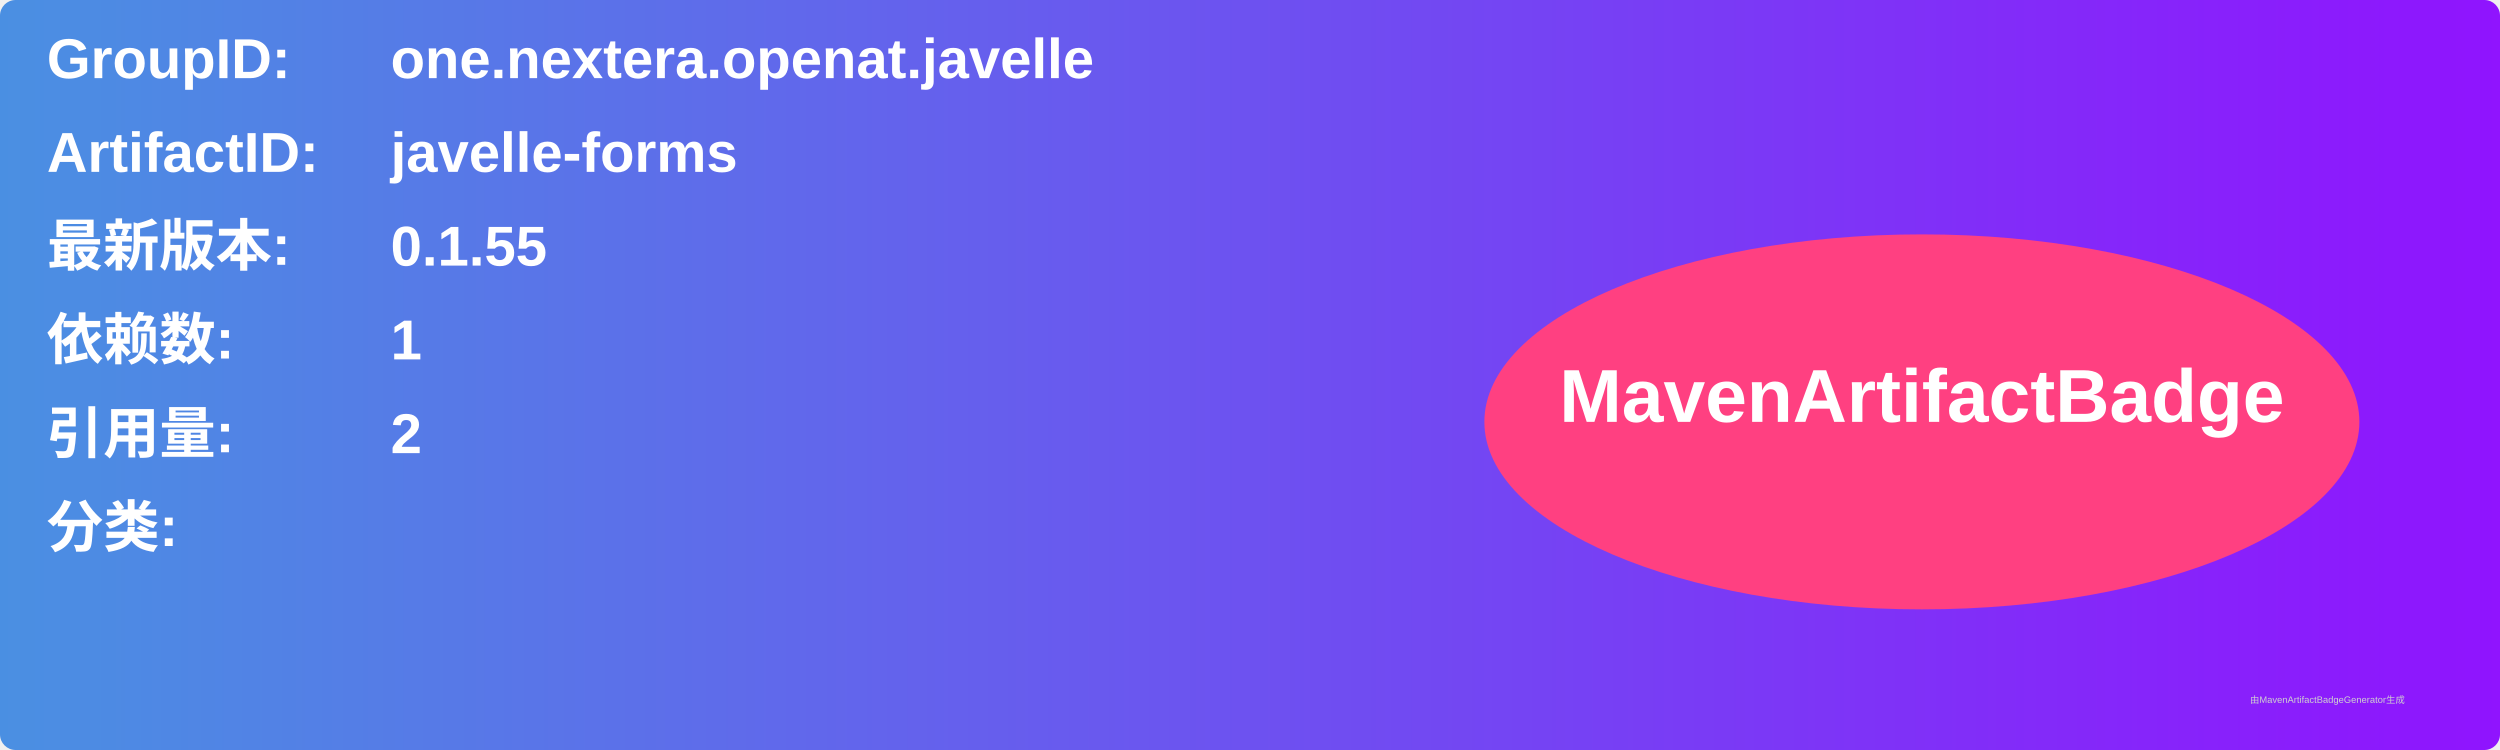
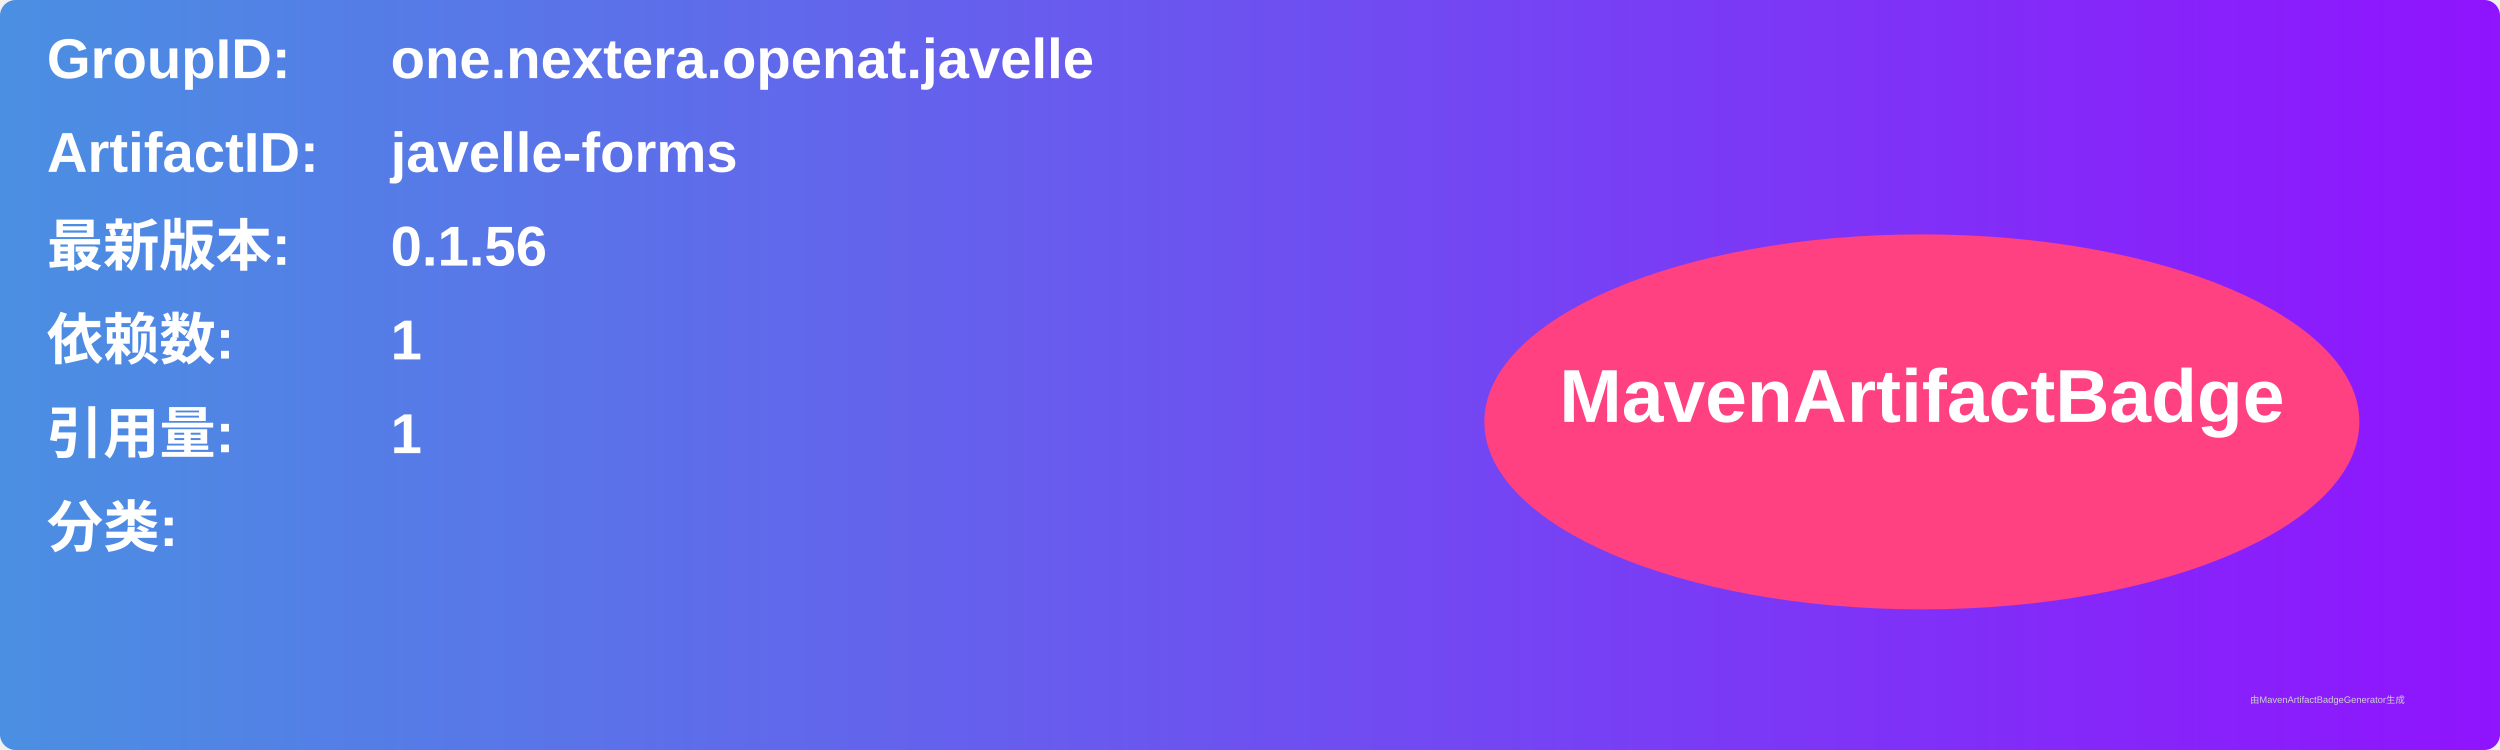
<svg xmlns="http://www.w3.org/2000/svg" width="800" height="240" viewBox="0 0 800 240">
  <linearGradient id="grad" x1="0%" y1="0%" x2="100%" y2="0%">
    <stop offset="0%" stop-color="#4a90e2" />
    <stop offset="100%" stop-color="#9013fe" />
  </linearGradient>
  <rect width="100%" height="100%" rx="5" ry="5" fill="url(#grad)" />
  <g transform="translate(15, 15)">
    <text x="0" y="10" font-family="Arial" font-size="18" fill="white" font-weight="bold" width="260">GroupID:</text>
    <text x="110" y="10" font-family="Arial" font-size="18" fill="white" font-weight="bold" width="460">one.nextera.openat.javelle</text>
    <text x="0" y="40" font-family="Arial" font-size="18" fill="white" font-weight="bold" width="260">ArtifactID:</text>
    <text x="110" y="40" font-family="Arial" font-size="18" fill="white" font-weight="bold" width="460">javelle-forms</text>
    <text x="0" y="70" font-family="Arial" font-size="18" fill="white" font-weight="bold">最新版本:</text>
    <text x="110" y="70" font-family="Arial" font-size="18" fill="white" font-weight="bold">
-       <tspan font-weight="bold">0.1.55</tspan>
+       <tspan font-weight="bold">0.1.56</tspan>
    </text>
    <text x="0" y="100" font-family="Arial" font-size="18" fill="white" font-weight="bold">依赖数: </text>
    <text x="110" y="100" font-family="Arial" font-size="18" fill="white">
      <tspan font-weight="bold">1</tspan>
    </text>
    <text x="0" y="130" font-family="Arial" font-size="18" fill="white" font-weight="bold">引用量: </text>
    <text x="110" y="130" font-family="Arial" font-size="18" fill="white">
-       <tspan font-weight="bold">2</tspan>
+       <tspan font-weight="bold">1</tspan>
    </text>
    <text x="0" y="160" font-family="Arial" font-size="18" fill="white" font-weight="bold">分类:</text>
    <text x="10" y="190" font-family="Arial" font-size="10" fill="white">
      <tspan font-weight="bold" />
    </text>
    <ellipse cx="600" cy="120" rx="140" ry="60" fill="#ff4081" />
    <text x="600" y="120" text-anchor="middle" font-family="Arial" font-size="24" fill="white" font-weight="bold">MavenArtifactBadge</text>
  </g>
  <text x="720" y="225" font-family="Arial" font-size="3" fill="#d0d0d0">由MavenArtifactBadgeGenerator生成</text>
</svg>
